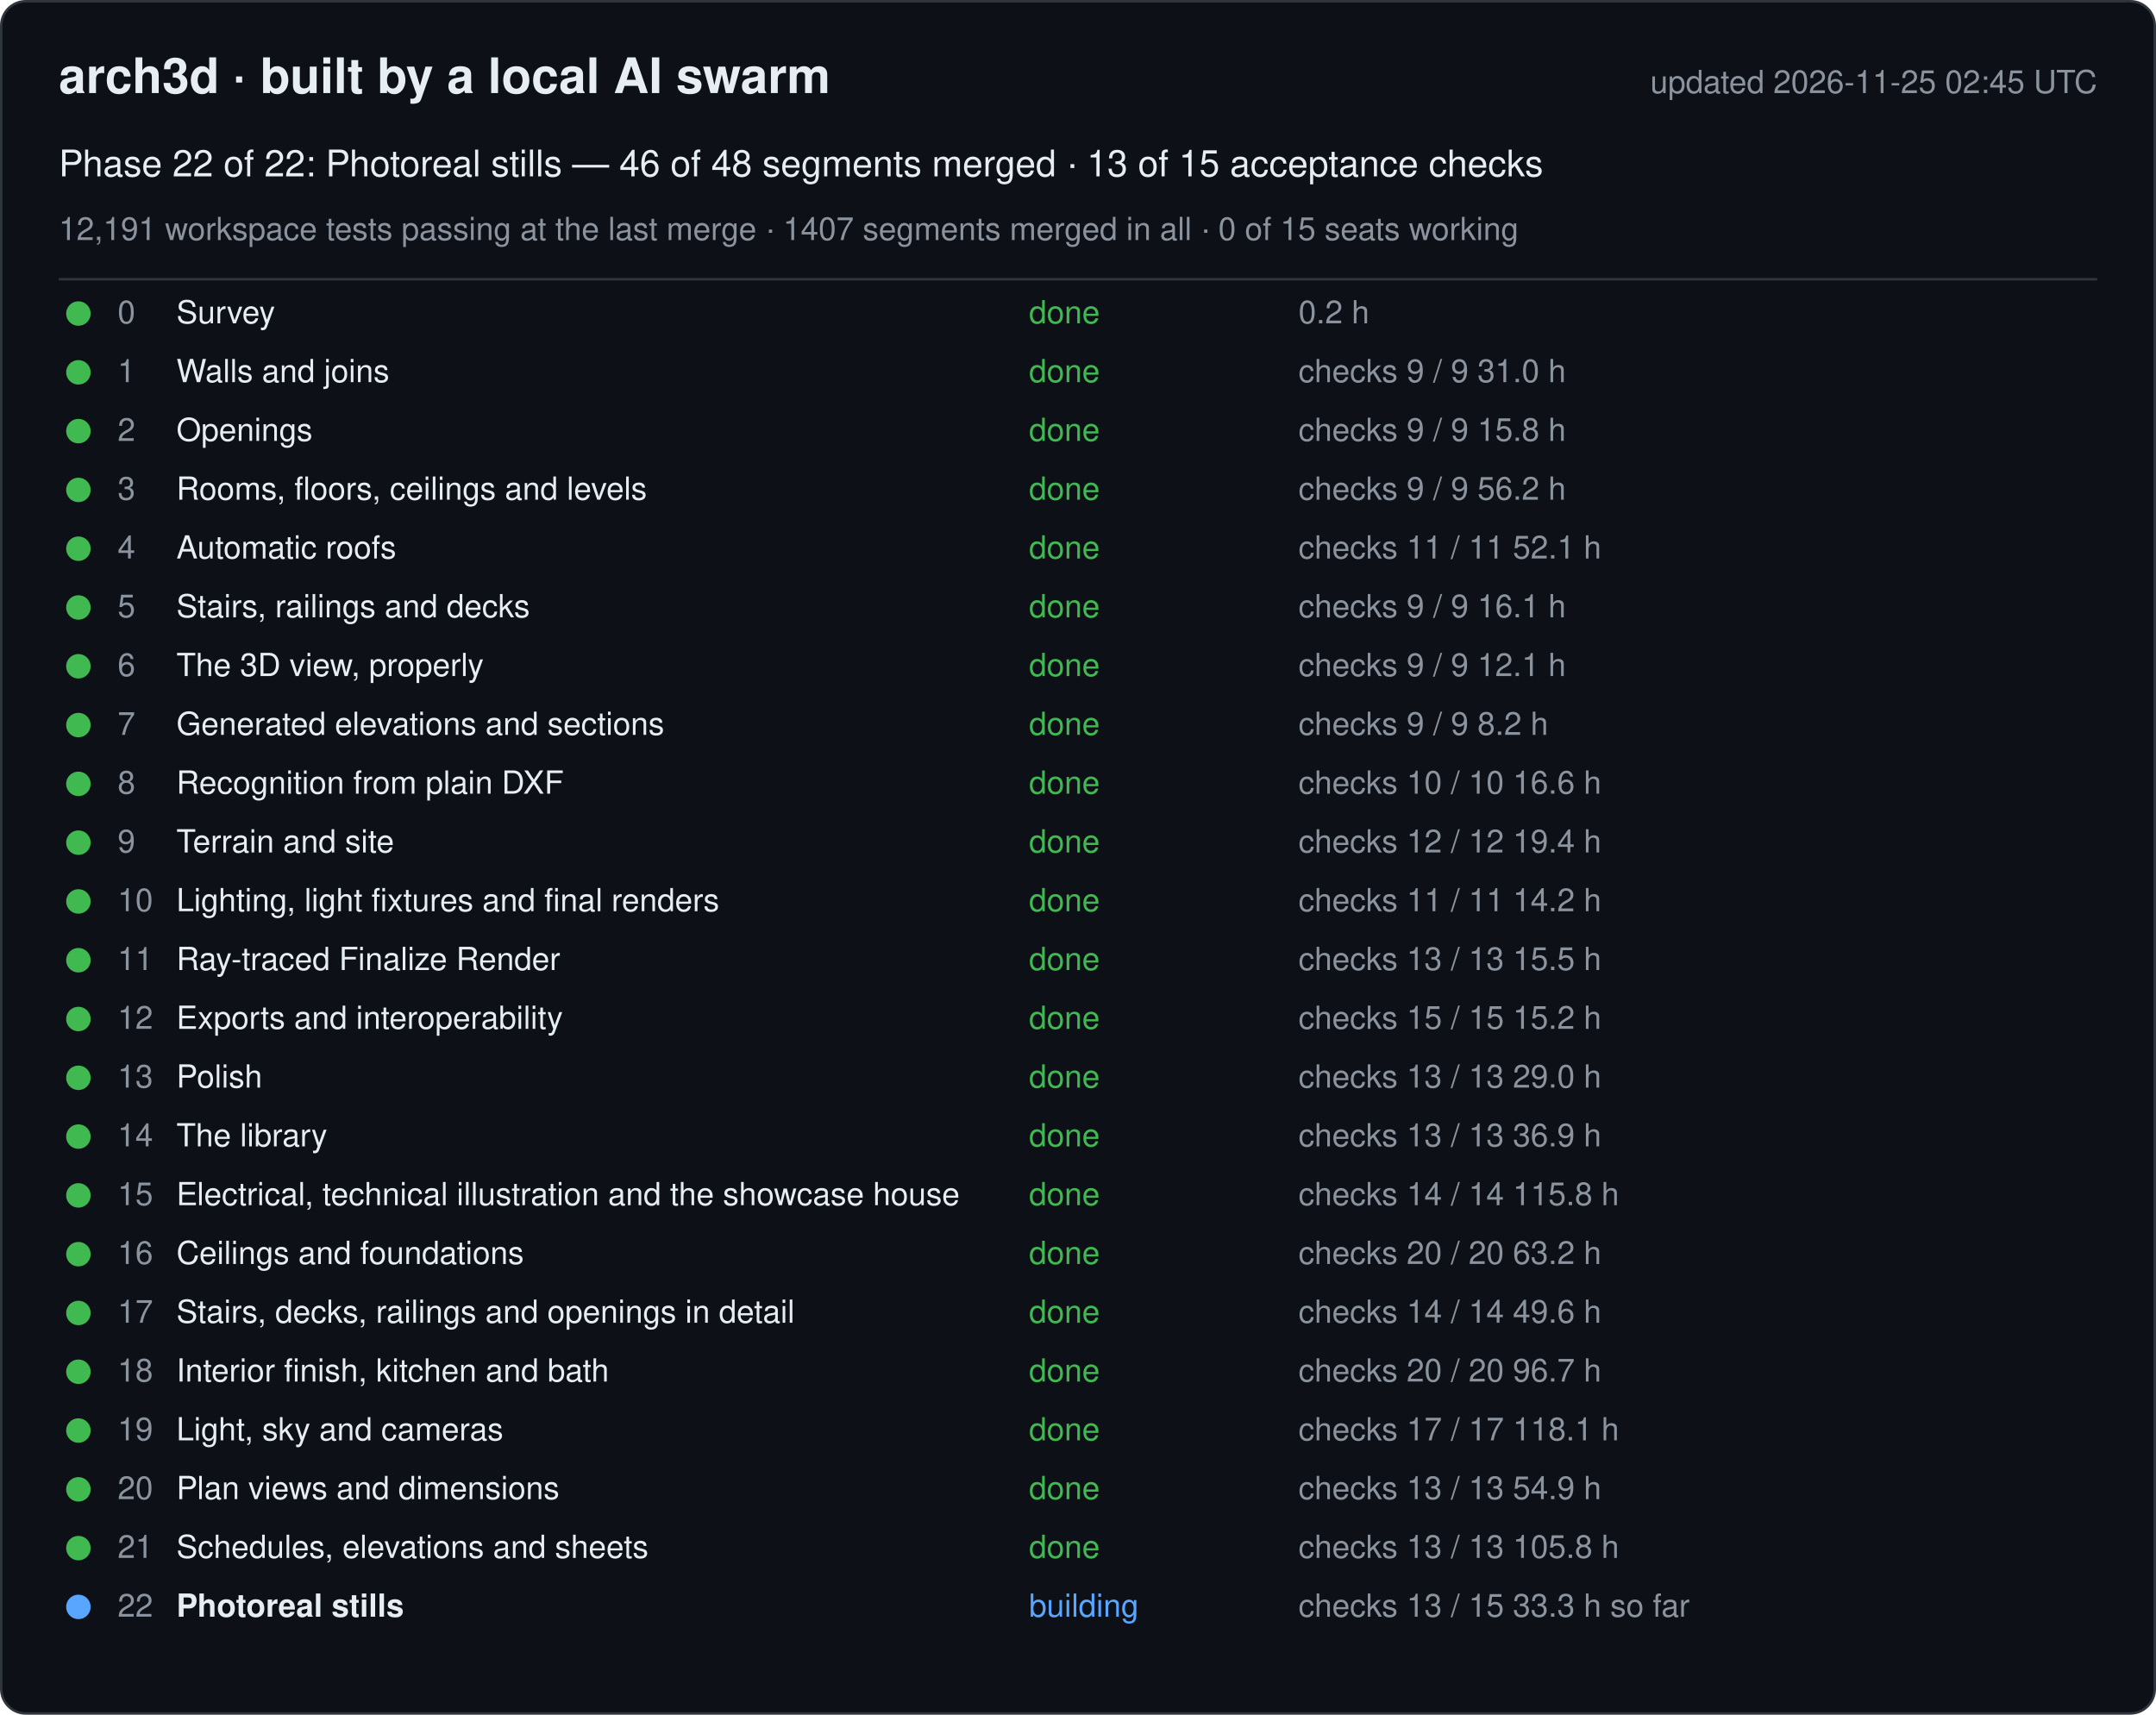
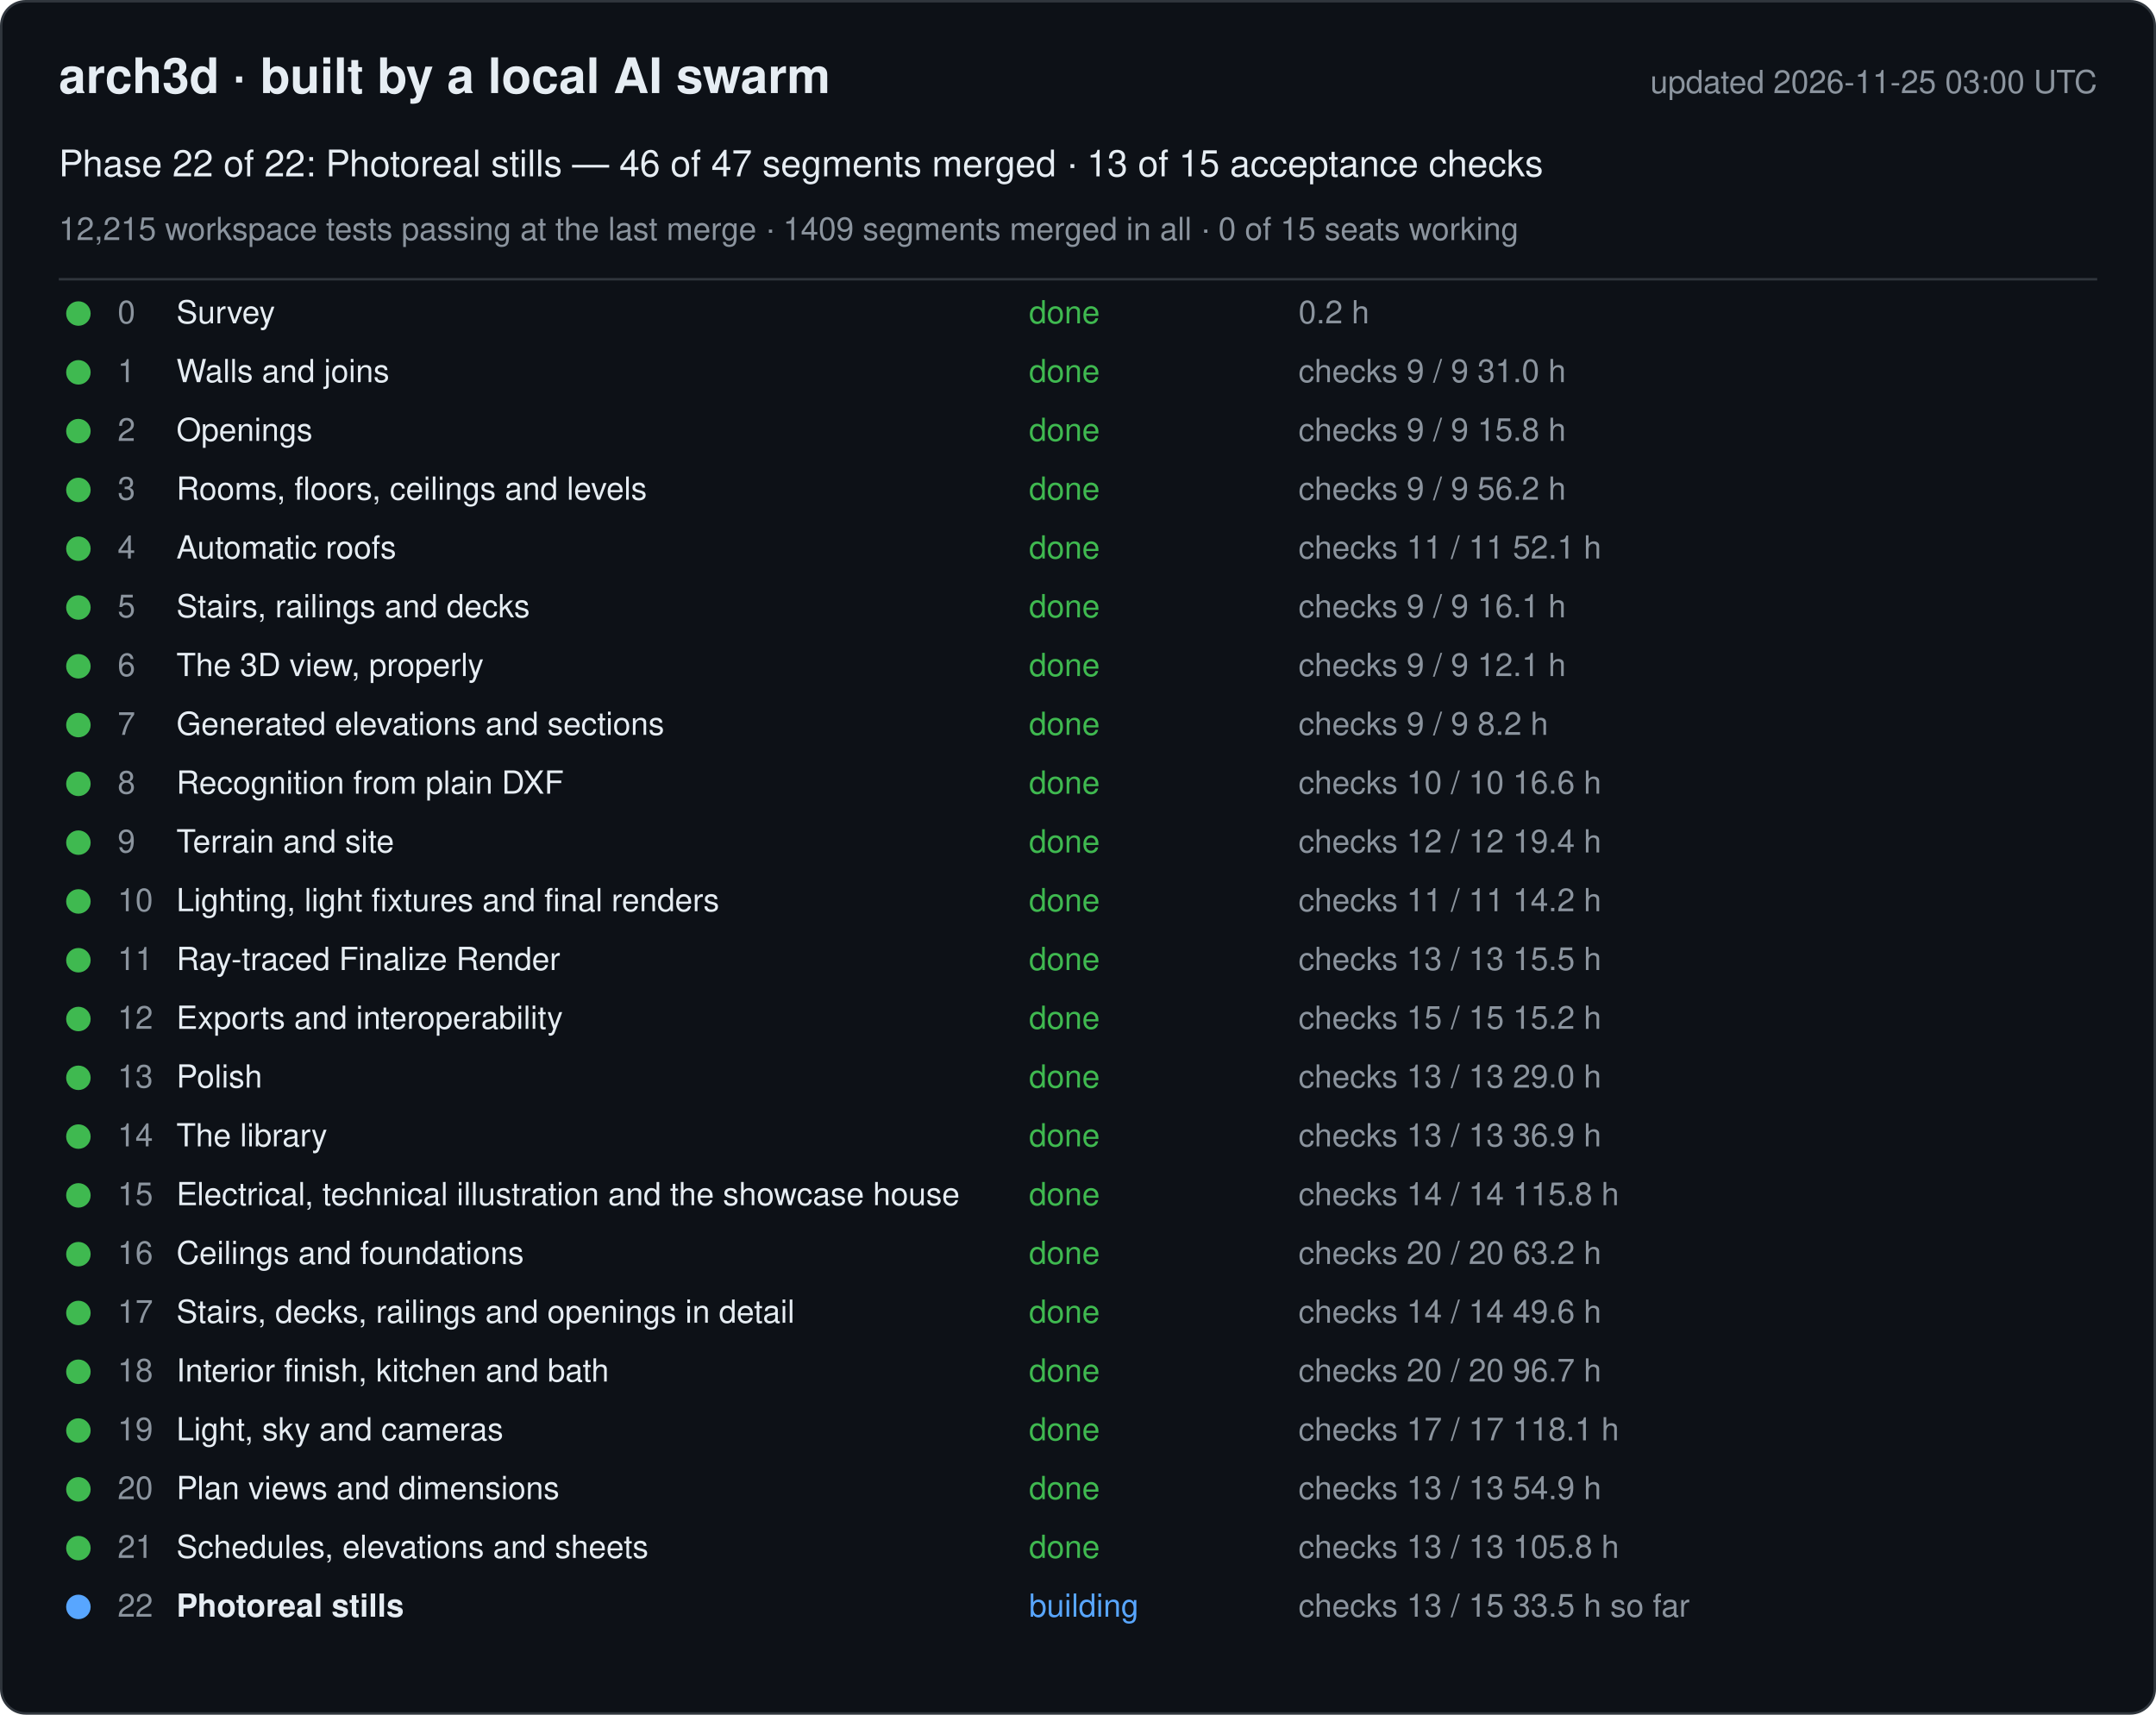
<svg xmlns="http://www.w3.org/2000/svg" width="880" height="700" viewBox="0 0 880 700" font-family="-apple-system, Segoe UI, Helvetica, Arial, sans-serif">
  <rect x="0.5" y="0.5" width="879" height="699" rx="10" fill="#0d1117" stroke="#30363d" />
  <text x="24" y="38" font-size="20" font-weight="600" fill="#e6edf3">arch3d · built by a local AI swarm</text>
-   <text x="856" y="38" font-size="13" fill="#8b949e" text-anchor="end">updated 2026-11-25 02:45 UTC</text>
-   <text x="24" y="72" font-size="15" fill="#e6edf3">Phase 22 of 22: Photoreal stills — 46 of 48 segments merged · 13 of 15 acceptance checks</text>
-   <text x="24" y="98" font-size="13" fill="#8b949e">12,191 workspace tests passing at the last merge · 1407 segments merged in all · 0 of 15 seats working</text>
+   <text x="856" y="38" font-size="13" fill="#8b949e" text-anchor="end">updated 2026-11-25 03:00 UTC</text>
+   <text x="24" y="72" font-size="15" fill="#e6edf3">Phase 22 of 22: Photoreal stills — 46 of 47 segments merged · 13 of 15 acceptance checks</text>
+   <text x="24" y="98" font-size="13" fill="#8b949e">12,215 workspace tests passing at the last merge · 1409 segments merged in all · 0 of 15 seats working</text>
  <line x1="24" y1="114" x2="856" y2="114" stroke="#30363d" />
  <g data-phase="0">
    <circle cx="32" cy="128" r="5" fill="#3fb950" />
    <text x="48" y="132" font-size="13" fill="#8b949e">0</text>
    <text x="72" y="132" font-size="13" fill="#e6edf3">Survey</text>
    <text x="420" y="132" font-size="13" fill="#3fb950">done</text>
    <text x="530" y="132" font-size="13" fill="#8b949e">0.2 h</text>
  </g>
  <g data-phase="1">
    <circle cx="32" cy="152" r="5" fill="#3fb950" />
    <text x="48" y="156" font-size="13" fill="#8b949e">1</text>
    <text x="72" y="156" font-size="13" fill="#e6edf3">Walls and joins</text>
    <text x="420" y="156" font-size="13" fill="#3fb950">done</text>
    <text x="530" y="156" font-size="13" fill="#8b949e">checks 9 / 9   31.0 h</text>
  </g>
  <g data-phase="2">
    <circle cx="32" cy="176" r="5" fill="#3fb950" />
    <text x="48" y="180" font-size="13" fill="#8b949e">2</text>
    <text x="72" y="180" font-size="13" fill="#e6edf3">Openings</text>
    <text x="420" y="180" font-size="13" fill="#3fb950">done</text>
    <text x="530" y="180" font-size="13" fill="#8b949e">checks 9 / 9   15.8 h</text>
  </g>
  <g data-phase="3">
    <circle cx="32" cy="200" r="5" fill="#3fb950" />
    <text x="48" y="204" font-size="13" fill="#8b949e">3</text>
    <text x="72" y="204" font-size="13" fill="#e6edf3">Rooms, floors, ceilings and levels</text>
    <text x="420" y="204" font-size="13" fill="#3fb950">done</text>
    <text x="530" y="204" font-size="13" fill="#8b949e">checks 9 / 9   56.2 h</text>
  </g>
  <g data-phase="4">
    <circle cx="32" cy="224" r="5" fill="#3fb950" />
    <text x="48" y="228" font-size="13" fill="#8b949e">4</text>
    <text x="72" y="228" font-size="13" fill="#e6edf3">Automatic roofs</text>
    <text x="420" y="228" font-size="13" fill="#3fb950">done</text>
    <text x="530" y="228" font-size="13" fill="#8b949e">checks 11 / 11   52.1 h</text>
  </g>
  <g data-phase="5">
    <circle cx="32" cy="248" r="5" fill="#3fb950" />
    <text x="48" y="252" font-size="13" fill="#8b949e">5</text>
    <text x="72" y="252" font-size="13" fill="#e6edf3">Stairs, railings and decks</text>
    <text x="420" y="252" font-size="13" fill="#3fb950">done</text>
    <text x="530" y="252" font-size="13" fill="#8b949e">checks 9 / 9   16.1 h</text>
  </g>
  <g data-phase="6">
    <circle cx="32" cy="272" r="5" fill="#3fb950" />
    <text x="48" y="276" font-size="13" fill="#8b949e">6</text>
    <text x="72" y="276" font-size="13" fill="#e6edf3">The 3D view, properly</text>
    <text x="420" y="276" font-size="13" fill="#3fb950">done</text>
    <text x="530" y="276" font-size="13" fill="#8b949e">checks 9 / 9   12.1 h</text>
  </g>
  <g data-phase="7">
    <circle cx="32" cy="296" r="5" fill="#3fb950" />
    <text x="48" y="300" font-size="13" fill="#8b949e">7</text>
    <text x="72" y="300" font-size="13" fill="#e6edf3">Generated elevations and sections</text>
    <text x="420" y="300" font-size="13" fill="#3fb950">done</text>
    <text x="530" y="300" font-size="13" fill="#8b949e">checks 9 / 9   8.2 h</text>
  </g>
  <g data-phase="8">
    <circle cx="32" cy="320" r="5" fill="#3fb950" />
    <text x="48" y="324" font-size="13" fill="#8b949e">8</text>
    <text x="72" y="324" font-size="13" fill="#e6edf3">Recognition from plain DXF</text>
    <text x="420" y="324" font-size="13" fill="#3fb950">done</text>
    <text x="530" y="324" font-size="13" fill="#8b949e">checks 10 / 10   16.6 h</text>
  </g>
  <g data-phase="9">
    <circle cx="32" cy="344" r="5" fill="#3fb950" />
    <text x="48" y="348" font-size="13" fill="#8b949e">9</text>
    <text x="72" y="348" font-size="13" fill="#e6edf3">Terrain and site</text>
    <text x="420" y="348" font-size="13" fill="#3fb950">done</text>
    <text x="530" y="348" font-size="13" fill="#8b949e">checks 12 / 12   19.4 h</text>
  </g>
  <g data-phase="10">
    <circle cx="32" cy="368" r="5" fill="#3fb950" />
    <text x="48" y="372" font-size="13" fill="#8b949e">10</text>
    <text x="72" y="372" font-size="13" fill="#e6edf3">Lighting, light fixtures and final renders</text>
    <text x="420" y="372" font-size="13" fill="#3fb950">done</text>
    <text x="530" y="372" font-size="13" fill="#8b949e">checks 11 / 11   14.2 h</text>
  </g>
  <g data-phase="11">
    <circle cx="32" cy="392" r="5" fill="#3fb950" />
    <text x="48" y="396" font-size="13" fill="#8b949e">11</text>
    <text x="72" y="396" font-size="13" fill="#e6edf3">Ray-traced Finalize Render</text>
    <text x="420" y="396" font-size="13" fill="#3fb950">done</text>
    <text x="530" y="396" font-size="13" fill="#8b949e">checks 13 / 13   15.5 h</text>
  </g>
  <g data-phase="12">
    <circle cx="32" cy="416" r="5" fill="#3fb950" />
    <text x="48" y="420" font-size="13" fill="#8b949e">12</text>
    <text x="72" y="420" font-size="13" fill="#e6edf3">Exports and interoperability</text>
    <text x="420" y="420" font-size="13" fill="#3fb950">done</text>
    <text x="530" y="420" font-size="13" fill="#8b949e">checks 15 / 15   15.2 h</text>
  </g>
  <g data-phase="13">
    <circle cx="32" cy="440" r="5" fill="#3fb950" />
    <text x="48" y="444" font-size="13" fill="#8b949e">13</text>
    <text x="72" y="444" font-size="13" fill="#e6edf3">Polish</text>
    <text x="420" y="444" font-size="13" fill="#3fb950">done</text>
    <text x="530" y="444" font-size="13" fill="#8b949e">checks 13 / 13   29.0 h</text>
  </g>
  <g data-phase="14">
    <circle cx="32" cy="464" r="5" fill="#3fb950" />
    <text x="48" y="468" font-size="13" fill="#8b949e">14</text>
    <text x="72" y="468" font-size="13" fill="#e6edf3">The library</text>
    <text x="420" y="468" font-size="13" fill="#3fb950">done</text>
    <text x="530" y="468" font-size="13" fill="#8b949e">checks 13 / 13   36.9 h</text>
  </g>
  <g data-phase="15">
    <circle cx="32" cy="488" r="5" fill="#3fb950" />
    <text x="48" y="492" font-size="13" fill="#8b949e">15</text>
    <text x="72" y="492" font-size="13" fill="#e6edf3">Electrical, technical illustration and the showcase house</text>
    <text x="420" y="492" font-size="13" fill="#3fb950">done</text>
    <text x="530" y="492" font-size="13" fill="#8b949e">checks 14 / 14   115.8 h</text>
  </g>
  <g data-phase="16">
    <circle cx="32" cy="512" r="5" fill="#3fb950" />
    <text x="48" y="516" font-size="13" fill="#8b949e">16</text>
    <text x="72" y="516" font-size="13" fill="#e6edf3">Ceilings and foundations</text>
    <text x="420" y="516" font-size="13" fill="#3fb950">done</text>
    <text x="530" y="516" font-size="13" fill="#8b949e">checks 20 / 20   63.2 h</text>
  </g>
  <g data-phase="17">
    <circle cx="32" cy="536" r="5" fill="#3fb950" />
    <text x="48" y="540" font-size="13" fill="#8b949e">17</text>
    <text x="72" y="540" font-size="13" fill="#e6edf3">Stairs, decks, railings and openings in detail</text>
    <text x="420" y="540" font-size="13" fill="#3fb950">done</text>
    <text x="530" y="540" font-size="13" fill="#8b949e">checks 14 / 14   49.6 h</text>
  </g>
  <g data-phase="18">
    <circle cx="32" cy="560" r="5" fill="#3fb950" />
    <text x="48" y="564" font-size="13" fill="#8b949e">18</text>
    <text x="72" y="564" font-size="13" fill="#e6edf3">Interior finish, kitchen and bath</text>
    <text x="420" y="564" font-size="13" fill="#3fb950">done</text>
    <text x="530" y="564" font-size="13" fill="#8b949e">checks 20 / 20   96.7 h</text>
  </g>
  <g data-phase="19">
    <circle cx="32" cy="584" r="5" fill="#3fb950" />
    <text x="48" y="588" font-size="13" fill="#8b949e">19</text>
    <text x="72" y="588" font-size="13" fill="#e6edf3">Light, sky and cameras</text>
    <text x="420" y="588" font-size="13" fill="#3fb950">done</text>
    <text x="530" y="588" font-size="13" fill="#8b949e">checks 17 / 17   118.1 h</text>
  </g>
  <g data-phase="20">
    <circle cx="32" cy="608" r="5" fill="#3fb950" />
    <text x="48" y="612" font-size="13" fill="#8b949e">20</text>
    <text x="72" y="612" font-size="13" fill="#e6edf3">Plan views and dimensions</text>
    <text x="420" y="612" font-size="13" fill="#3fb950">done</text>
    <text x="530" y="612" font-size="13" fill="#8b949e">checks 13 / 13   54.9 h</text>
  </g>
  <g data-phase="21">
    <circle cx="32" cy="632" r="5" fill="#3fb950" />
    <text x="48" y="636" font-size="13" fill="#8b949e">21</text>
    <text x="72" y="636" font-size="13" fill="#e6edf3">Schedules, elevations and sheets</text>
    <text x="420" y="636" font-size="13" fill="#3fb950">done</text>
    <text x="530" y="636" font-size="13" fill="#8b949e">checks 13 / 13   105.8 h</text>
  </g>
  <g data-phase="22">
    <circle cx="32" cy="656" r="5" fill="#58a6ff" />
    <text x="48" y="660" font-size="13" fill="#8b949e">22</text>
    <text x="72" y="660" font-size="13" fill="#e6edf3" font-weight="600">Photoreal stills</text>
    <text x="420" y="660" font-size="13" fill="#58a6ff">building</text>
-     <text x="530" y="660" font-size="13" fill="#8b949e">checks 13 / 15   33.3 h so far</text>
+     <text x="530" y="660" font-size="13" fill="#8b949e">checks 13 / 15   33.5 h so far</text>
  </g>
</svg>
